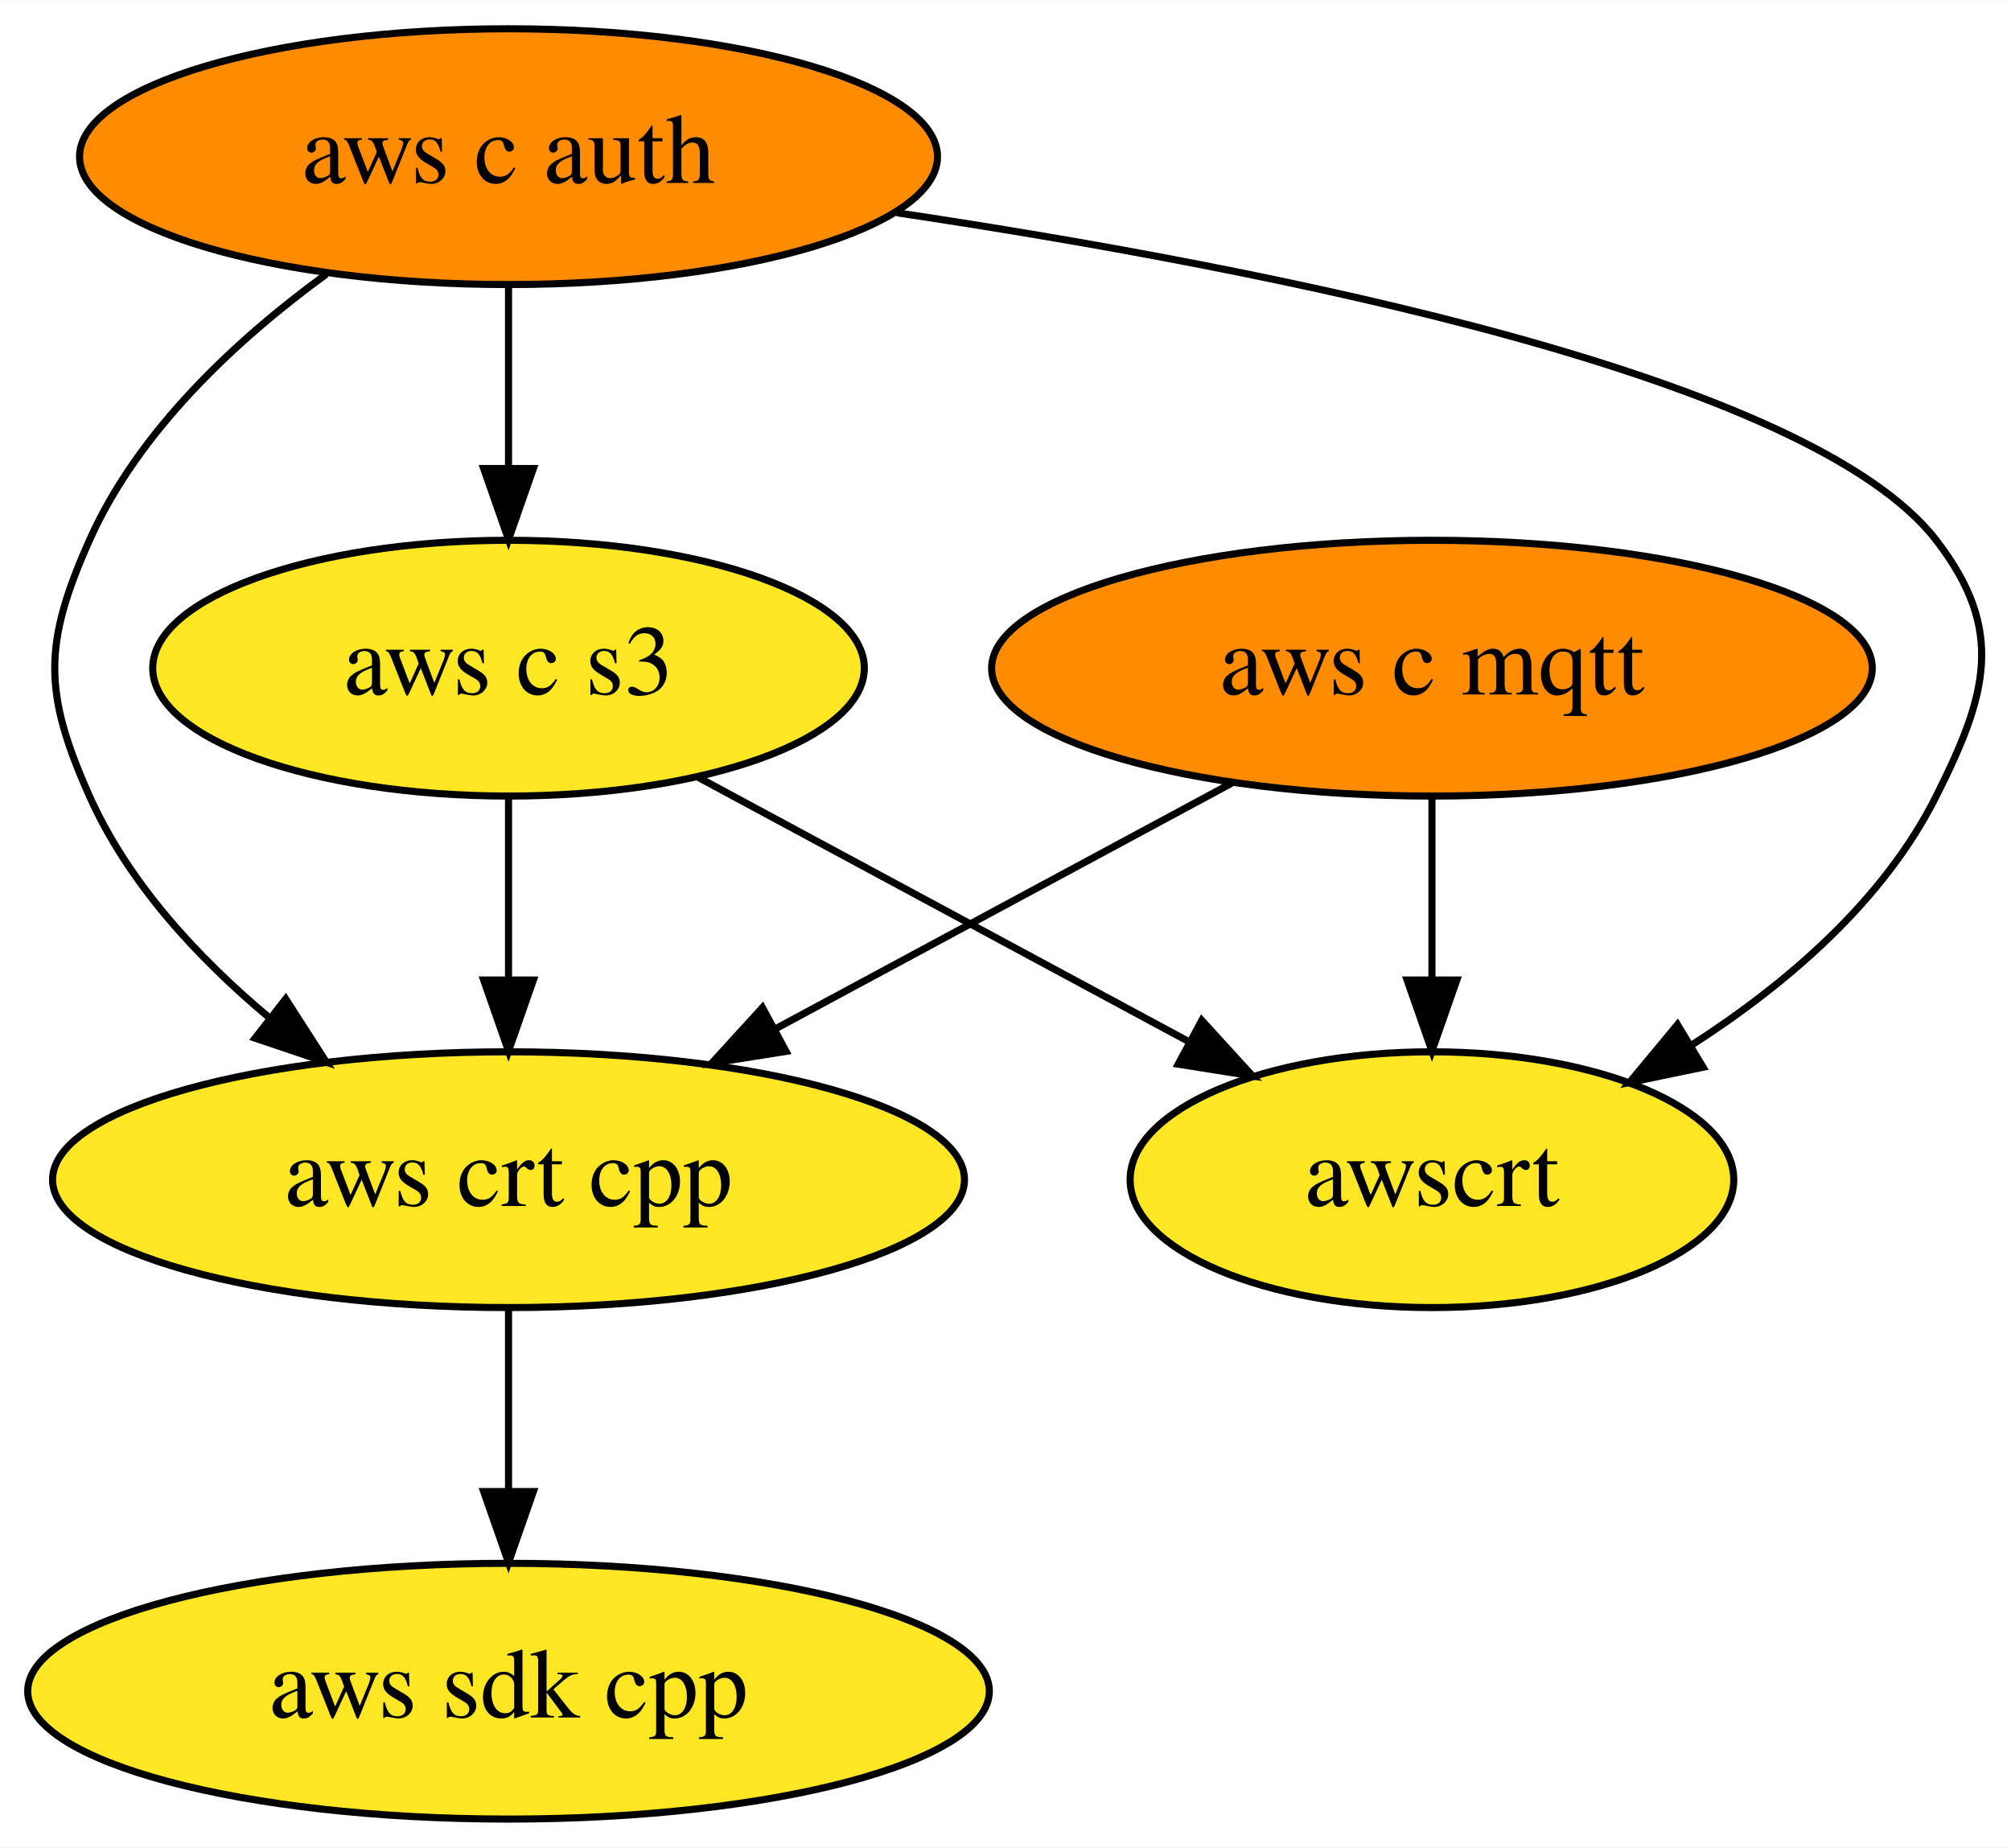
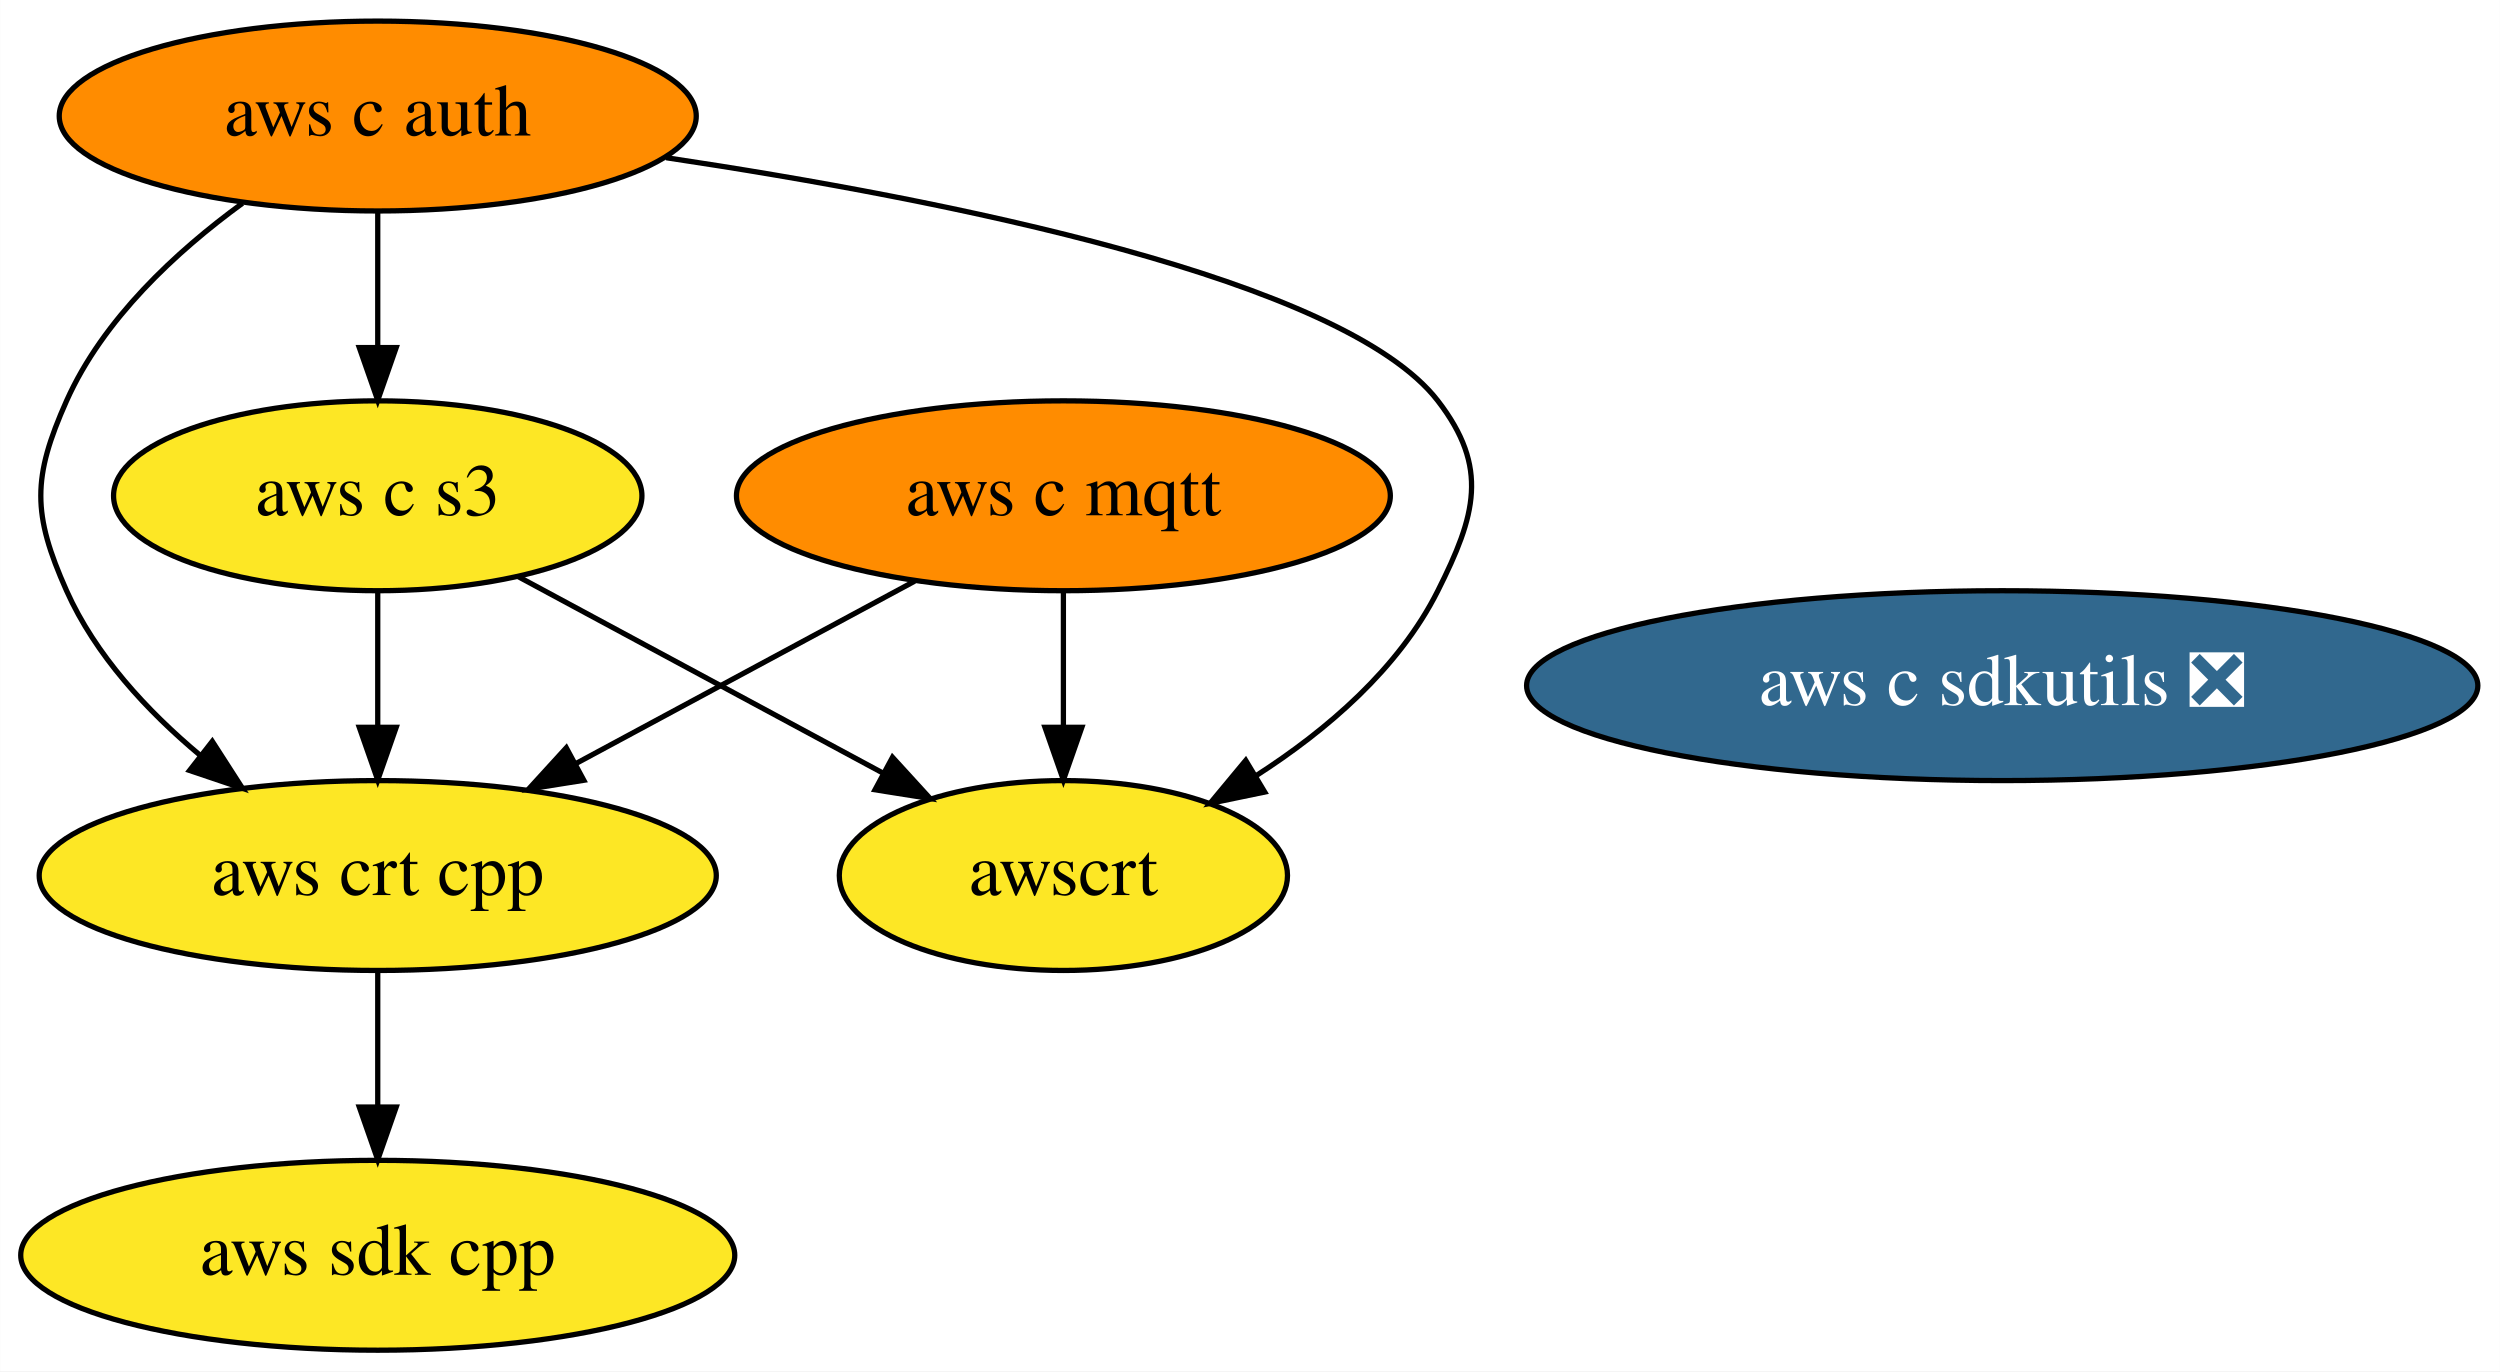
- <svg xmlns="http://www.w3.org/2000/svg" xmlns:xlink="http://www.w3.org/1999/xlink" width="283pt" height="260pt" viewBox="0.00 0.00 283.11 260.00">
+ <svg xmlns="http://www.w3.org/2000/svg" xmlns:xlink="http://www.w3.org/1999/xlink" width="474pt" height="260pt" viewBox="0.00 0.00 473.94 260.00">
  <g id="graph0" class="graph" transform="scale(1 1) rotate(0) translate(4 256)">
-     <polygon fill="white" stroke="transparent" points="-4,4 -4,-256 279.11,-256 279.11,4 -4,4" />
+     <polygon fill="white" stroke="transparent" points="-4,4 -4,-256 469.94,-256 469.94,4 -4,4" />
    <g id="node1" class="node">
      <g id="a_node1">
        <a xlink:href="https://github.com/conda-forge/aws-sdk-cpp-feedstock" xlink:title="aws sdk cpp">
          <ellipse fill="#fde725" stroke="black" cx="67.59" cy="-18" rx="67.69" ry="18" />
          <text text-anchor="middle" x="67.59" y="-14.3" font-family="Times,serif" font-size="14.00">aws sdk cpp</text>
        </a>
      </g>
    </g>
    <g id="node2" class="node">
      <g id="a_node2">
        <a xlink:href="https://github.com/conda-forge/aws-c-mqtt-feedstock" xlink:title="aws c mqtt">
          <ellipse fill="#ff8c00" stroke="black" cx="197.59" cy="-162" rx="61.99" ry="18" />
          <text text-anchor="middle" x="197.59" y="-158.3" font-family="Times,serif" font-size="14.00">aws c mqtt</text>
        </a>
      </g>
    </g>
    <g id="node4" class="node">
      <g id="a_node4">
        <a xlink:href="https://github.com/conda-forge/aws-crt-cpp-feedstock" xlink:title="aws crt cpp">
          <ellipse fill="#fde725" stroke="black" cx="67.59" cy="-90" rx="64.19" ry="18" />
          <text text-anchor="middle" x="67.59" y="-86.3" font-family="Times,serif" font-size="14.00">aws crt cpp</text>
        </a>
      </g>
    </g>
    <g id="edge1" class="edge">
      <path fill="none" stroke="black" d="M169.39,-145.81C150.61,-135.7 125.72,-122.3 105.25,-111.28" />
      <polygon fill="black" stroke="black" points="106.66,-108.06 96.2,-106.4 103.34,-114.22 106.66,-108.06" />
    </g>
    <g id="node6" class="node">
      <g id="a_node6">
        <a xlink:href="https://github.com/conda-forge/awscrt-feedstock" xlink:title="awscrt">
          <ellipse fill="#fde725" stroke="black" cx="197.59" cy="-90" rx="42.49" ry="18" />
          <text text-anchor="middle" x="197.59" y="-86.3" font-family="Times,serif" font-size="14.00">awscrt</text>
        </a>
      </g>
    </g>
    <g id="edge2" class="edge">
      <path fill="none" stroke="black" d="M197.59,-143.7C197.59,-135.98 197.59,-126.71 197.59,-118.11" />
      <polygon fill="black" stroke="black" points="201.09,-118.1 197.59,-108.1 194.09,-118.1 201.09,-118.1" />
    </g>
    <g id="node3" class="node">
      <g id="a_node3">
        <a xlink:href="https://github.com/conda-forge/aws-c-auth-feedstock" xlink:title="aws c auth">
          <ellipse fill="#ff8c00" stroke="black" cx="67.59" cy="-234" rx="60.39" ry="18" />
          <text text-anchor="middle" x="67.59" y="-230.3" font-family="Times,serif" font-size="14.00">aws c auth</text>
        </a>
      </g>
    </g>
    <g id="edge4" class="edge">
      <path fill="none" stroke="black" d="M41.95,-217.47C29.38,-208.31 15.49,-195.47 8.59,-180 2.08,-165.39 2.08,-158.61 8.59,-144 14.04,-131.8 23.83,-121.23 33.9,-112.81" />
      <polygon fill="black" stroke="black" points="36.22,-115.44 41.95,-106.53 31.91,-109.92 36.22,-115.44" />
    </g>
    <g id="node5" class="node">
      <g id="a_node5">
        <a xlink:href="https://github.com/conda-forge/aws-c-s3-feedstock" xlink:title="aws c s3">
          <ellipse fill="#fde725" stroke="black" cx="67.59" cy="-162" rx="50.09" ry="18" />
          <text text-anchor="middle" x="67.59" y="-158.3" font-family="Times,serif" font-size="14.00">aws c s3</text>
        </a>
      </g>
    </g>
    <g id="edge3" class="edge">
      <path fill="none" stroke="black" d="M67.59,-215.7C67.59,-207.98 67.59,-198.71 67.59,-190.11" />
      <polygon fill="black" stroke="black" points="71.09,-190.1 67.59,-180.1 64.09,-190.1 71.09,-190.1" />
    </g>
    <g id="edge5" class="edge">
      <path fill="none" stroke="black" d="M122.27,-226.1C175.47,-218.14 250.81,-203.08 268.59,-180 278.36,-167.33 275.77,-158.3 268.59,-144 261.19,-129.22 247.49,-117.51 234.08,-108.9" />
      <polygon fill="black" stroke="black" points="235.76,-105.83 225.39,-103.68 232.16,-111.83 235.76,-105.83" />
    </g>
    <g id="edge6" class="edge">
      <path fill="none" stroke="black" d="M67.59,-71.7C67.59,-63.98 67.59,-54.71 67.59,-46.11" />
      <polygon fill="black" stroke="black" points="71.09,-46.1 67.59,-36.1 64.09,-46.1 71.09,-46.1" />
    </g>
    <g id="edge7" class="edge">
      <path fill="none" stroke="black" d="M67.59,-143.7C67.59,-135.98 67.59,-126.71 67.59,-118.11" />
      <polygon fill="black" stroke="black" points="71.09,-118.1 67.59,-108.1 64.09,-118.1 71.09,-118.1" />
    </g>
    <g id="edge8" class="edge">
      <path fill="none" stroke="black" d="M94.22,-146.67C114.23,-135.89 141.82,-121.03 163.46,-109.38" />
      <polygon fill="black" stroke="black" points="165.19,-112.42 172.33,-104.6 161.87,-106.26 165.19,-112.42" />
    </g>
+     <g id="node7" class="node">
+       <g id="a_node7">
+         <a xlink:href="https://github.com/conda-forge/aws-c-sdkutils-feedstock/pull/1" xlink:title="aws c sdkutils ❎">
+           <ellipse fill="#31688e" stroke="black" cx="375.59" cy="-126" rx="90.18" ry="18" />
+           <text text-anchor="middle" x="375.59" y="-122.3" font-family="Times,serif" font-size="14.00" fill="white">aws c sdkutils ❎</text>
+         </a>
+       </g>
+     </g>
  </g>
</svg>
